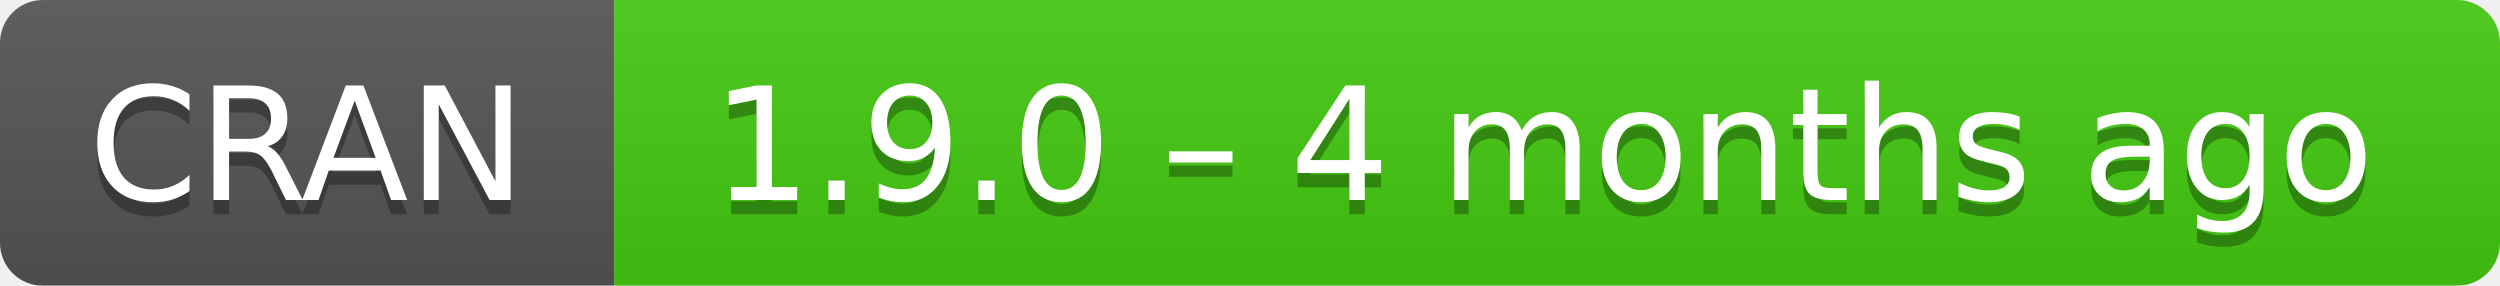
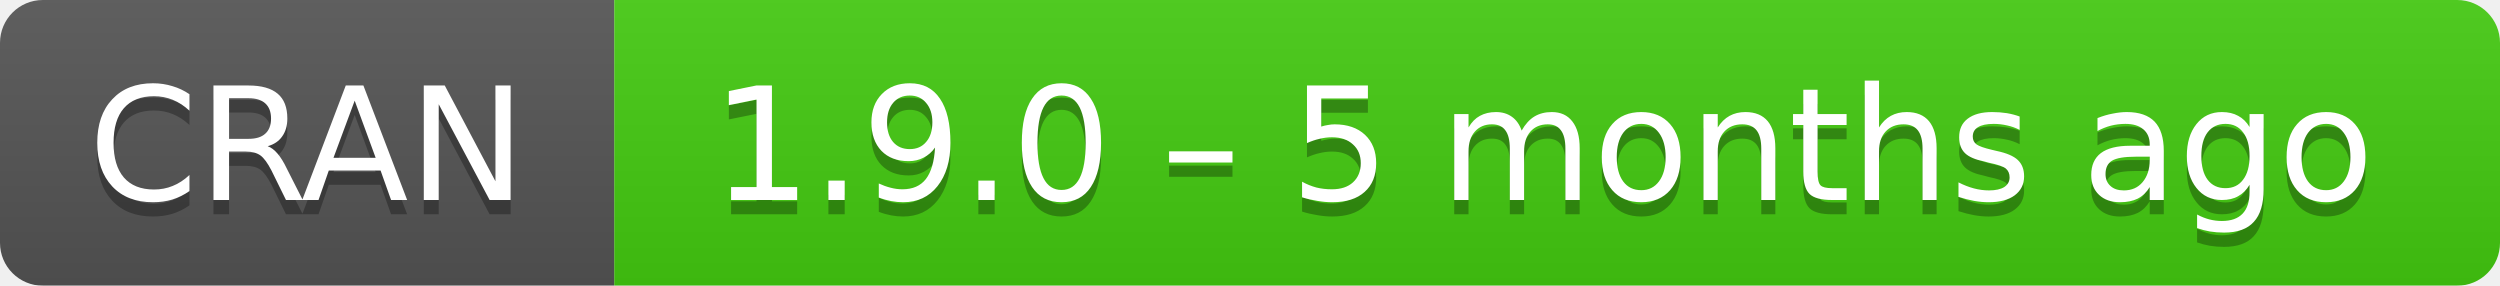
- <svg xmlns="http://www.w3.org/2000/svg" width="175" height="20" aria-label="CRAN 1.9.0 – 4 months ago">
+ <svg xmlns="http://www.w3.org/2000/svg" width="175" height="20" aria-label="CRAN 1.9.0 – 5 months ago">
  <linearGradient id="b" x2="0" y2="100%">
    <stop offset="0" stop-color="#bbb" stop-opacity=".1" />
    <stop offset="1" stop-opacity=".1" />
  </linearGradient>
  <mask id="a">
    <rect width="175" height="20" rx="3" fill="#fff" />
  </mask>
  <g mask="url(#a)">
    <path fill="#555" d="M0 0h43v20H0z" />
    <path fill="#4c1" d="M43 0h153v20H43z" />
    <path fill="url(#b)" d="M0 0h175v20H0z" />
  </g>
  <g fill="#fff" text-anchor="middle" font-family="DejaVu Sans,Verdana,Geneva,sans-serif" font-size="11">
    <text x="21.5" y="15" fill="#010101" fill-opacity=".3">
      CRAN
    </text>
    <text x="21.5" y="14">
      CRAN
    </text>
    <text x="108" y="15" fill="#010101" fill-opacity=".3">
-       1.9.0 – 4 months ago
+       1.9.0 – 5 months ago
    </text>
    <text x="108" y="14">
-       1.9.0 – 4 months ago
+       1.9.0 – 5 months ago
    </text>
  </g>
</svg>
